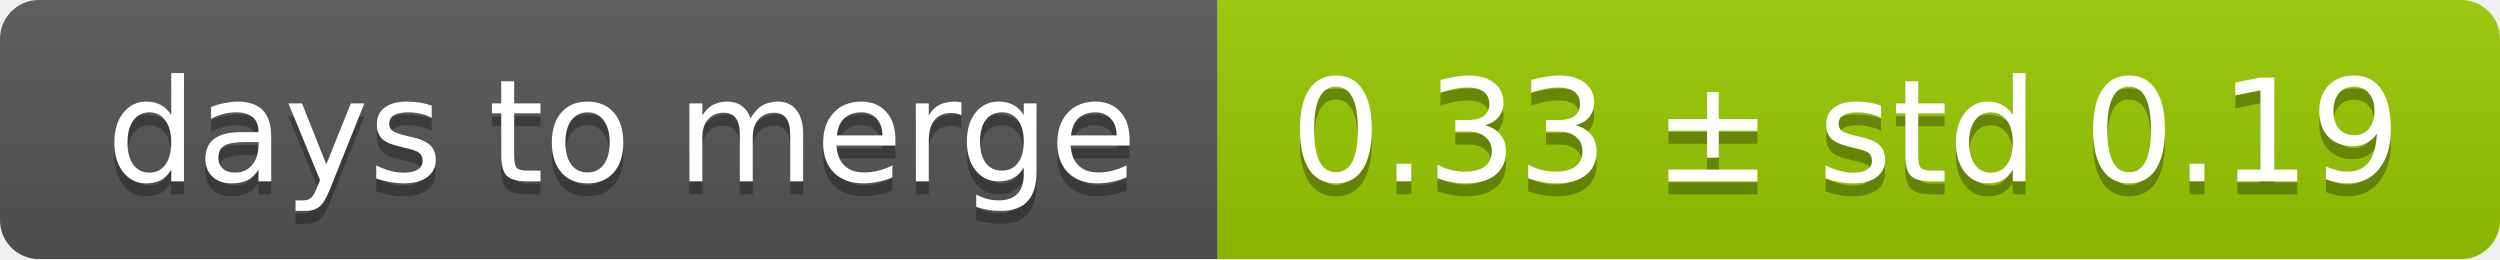
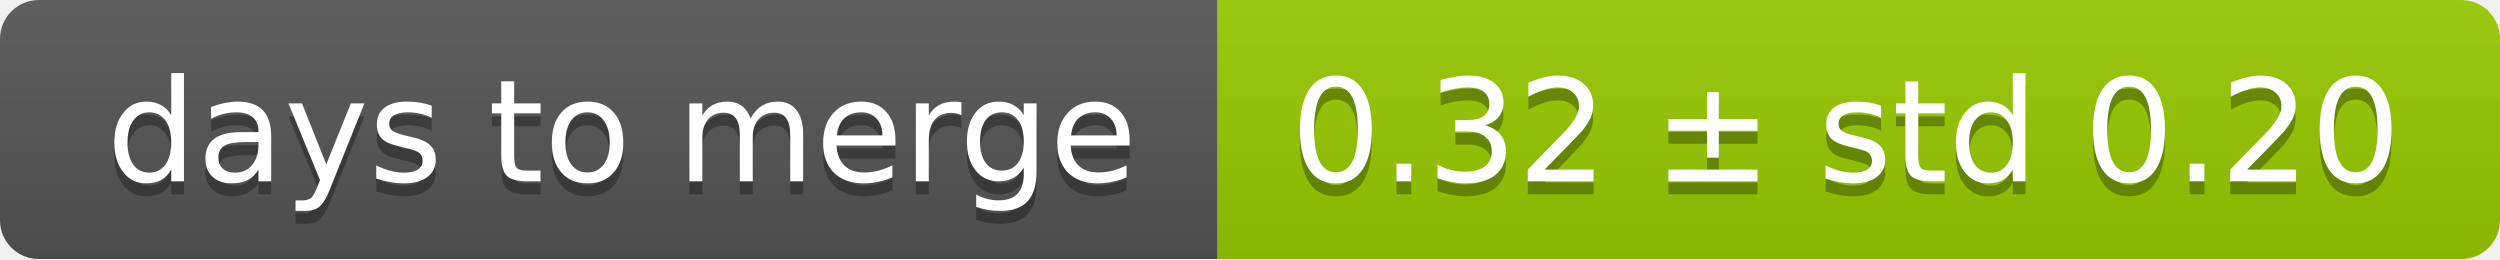
<svg xmlns="http://www.w3.org/2000/svg" width="193" height="20">
  <linearGradient id="smooth" x2="0" y2="100%">
    <stop offset="0" stop-color="#bbb" stop-opacity=".1" />
    <stop offset="1" stop-opacity=".1" />
  </linearGradient>
  <mask id="round">
    <rect width="193" height="20" rx="3" fill="#fff" />
  </mask>
  <g mask="url(#round)">
    <rect width="94" height="20" fill="#555" />
    <rect x="94" width="99" height="20" fill="#97ca00" />
    <rect width="193" height="20" fill="url(#smooth)" />
  </g>
  <g fill="#fff" text-anchor="middle" font-family="DejaVu Sans,Verdana,Geneva,sans-serif" font-size="11">
    <text x="48" y="15" fill="#010101" fill-opacity=".3">days to merge</text>
    <text x="48" y="14">days to merge</text>
-     <text x="142.5" y="15" fill="#010101" fill-opacity=".3">0.33 ± std 0.19</text>
-     <text x="142.5" y="14">0.33 ± std 0.19</text>
+     <text x="142.5" y="15" fill="#010101" fill-opacity=".3">0.32 ± std 0.20</text>
+     <text x="142.5" y="14">0.32 ± std 0.20</text>
  </g>
</svg>
